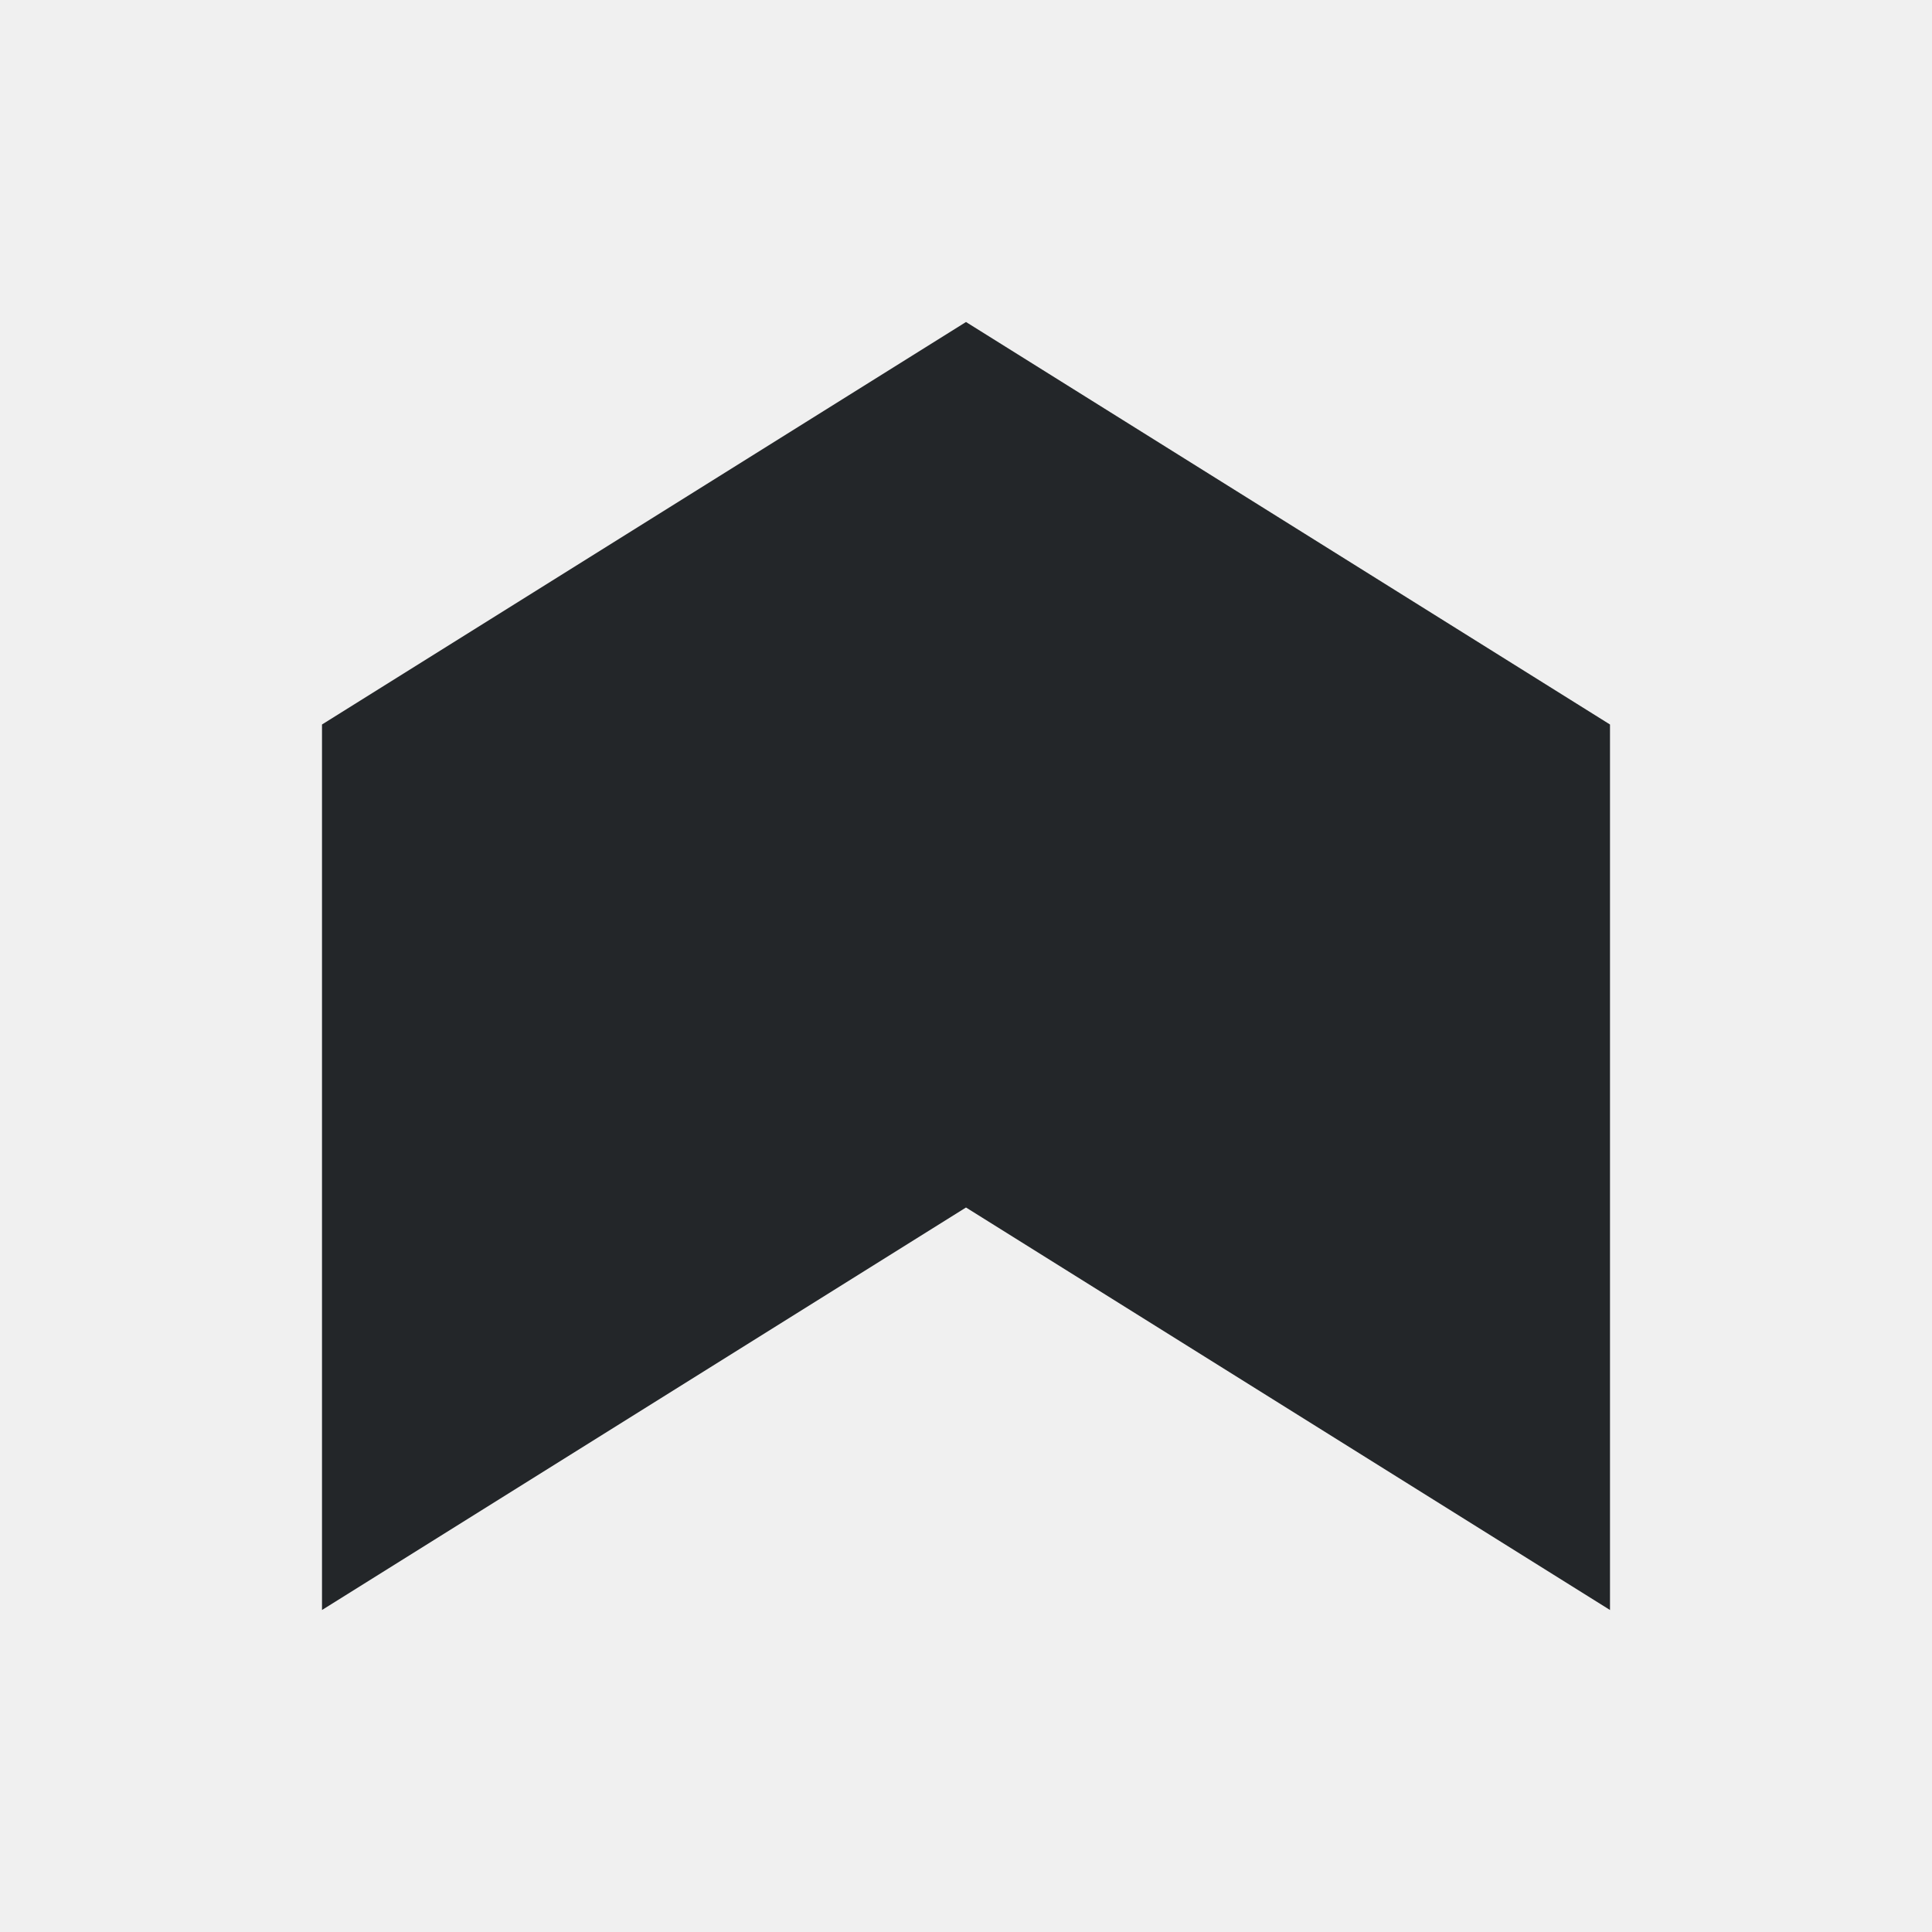
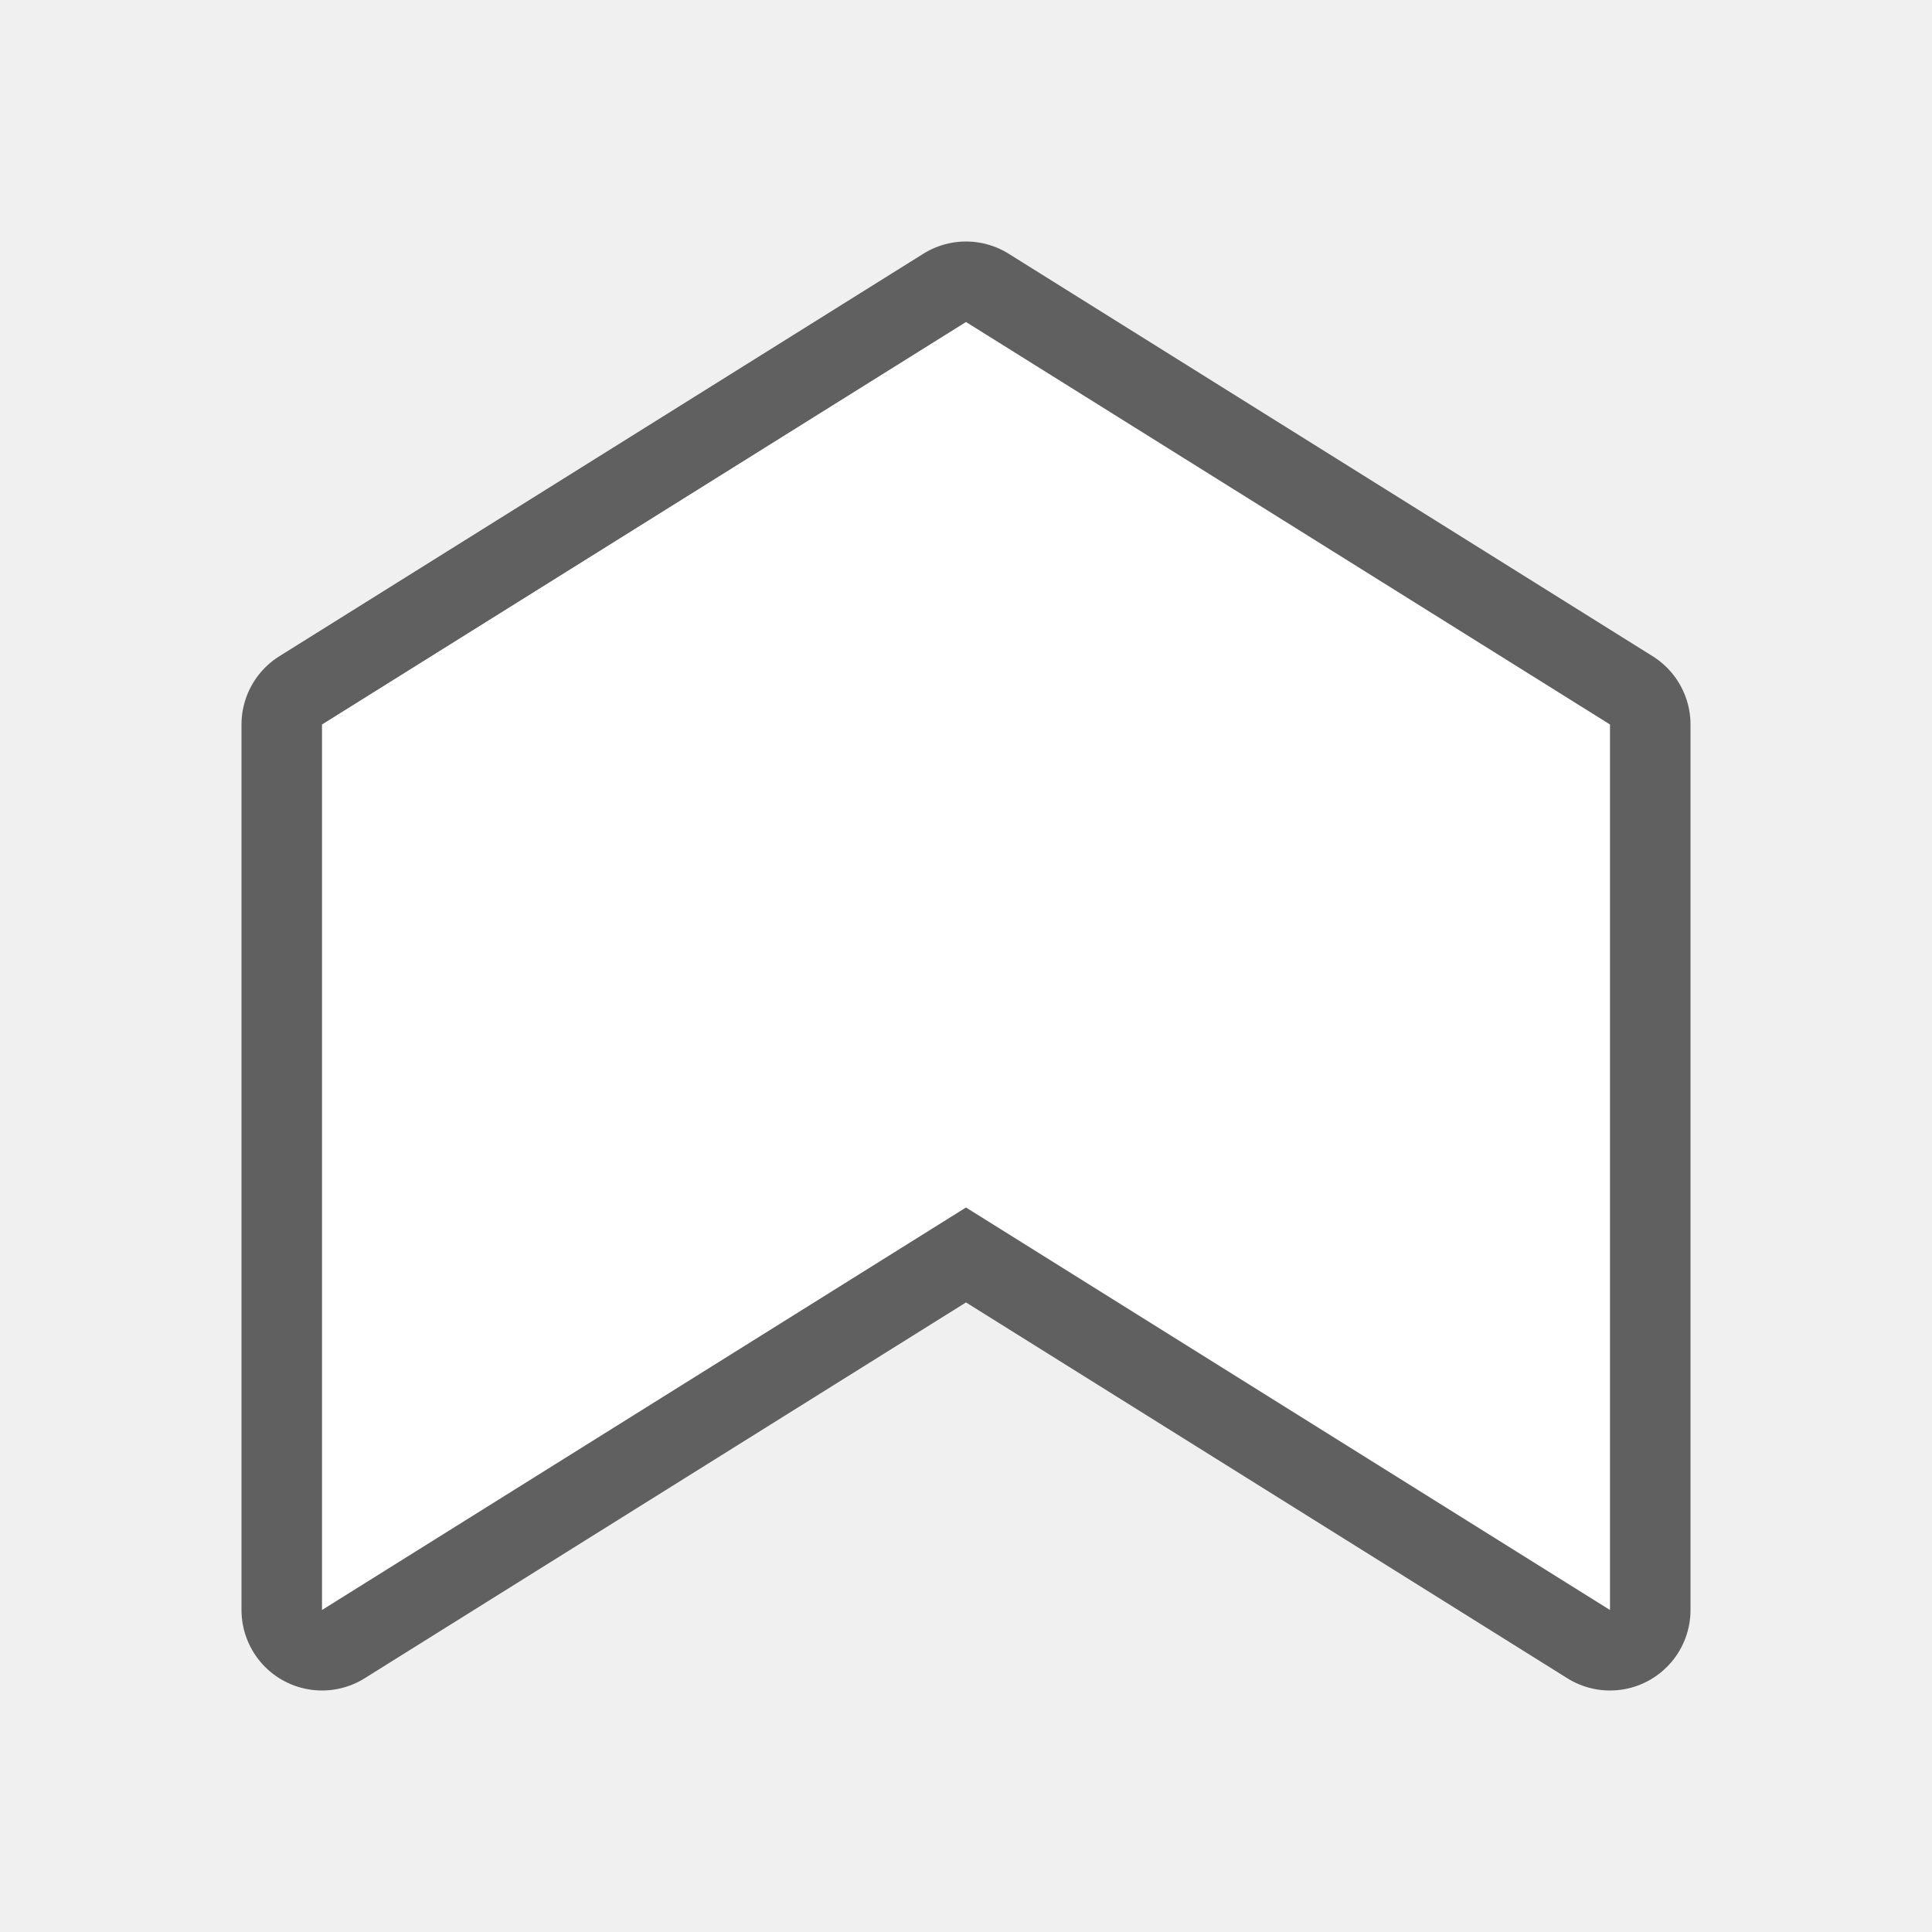
- <svg xmlns="http://www.w3.org/2000/svg" viewBox="0 0 24 24">
-   <path d="m12 4-8 5v11l8-5 8 5v-11z" fill="#232629" />
+ <svg xmlns="http://www.w3.org/2000/svg" viewBox="0 0 24 24" version="1.1" id="svg4">
+   <defs id="defs8" />
+   <path style="fill:#000000;stroke:#000000;opacity:0.6;stroke-width:2;stroke-miterlimit:4;stroke-dasharray:none;stroke-linejoin:round" id="path817" fill="#232629" d="m12 4-8 5v11l8-5 8 5v-11z" />
+   <path d="m12 4-8 5v11l8-5 8 5v-11z" fill="#232629" id="path2" style="fill:#ffffff" />
</svg>
